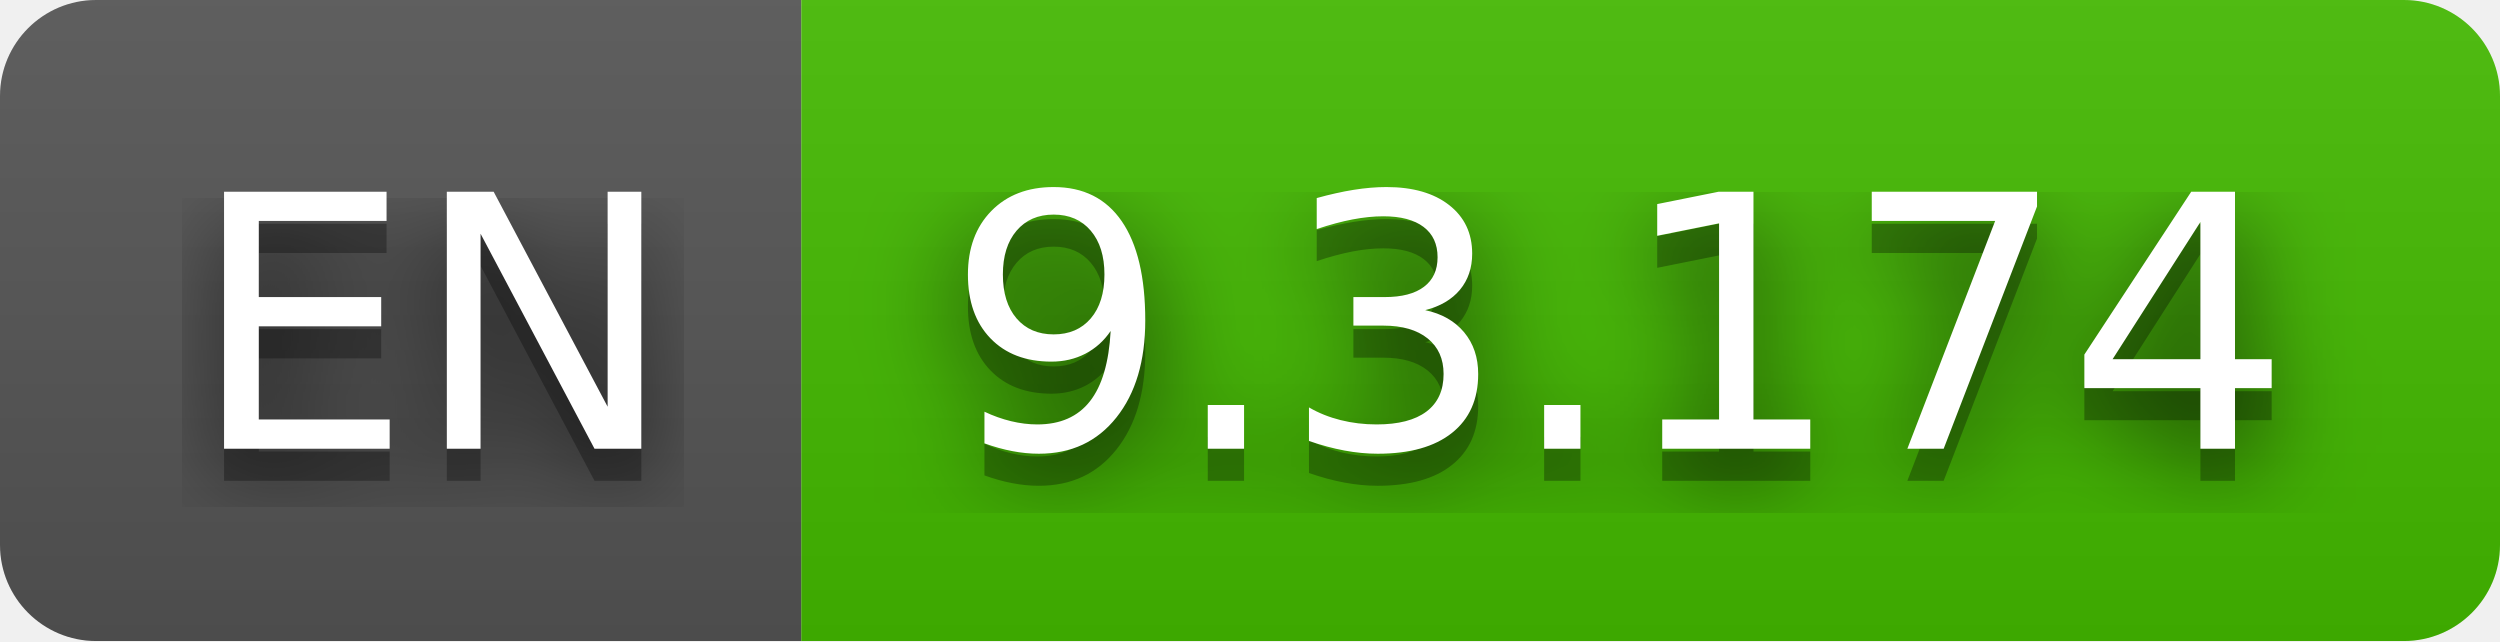
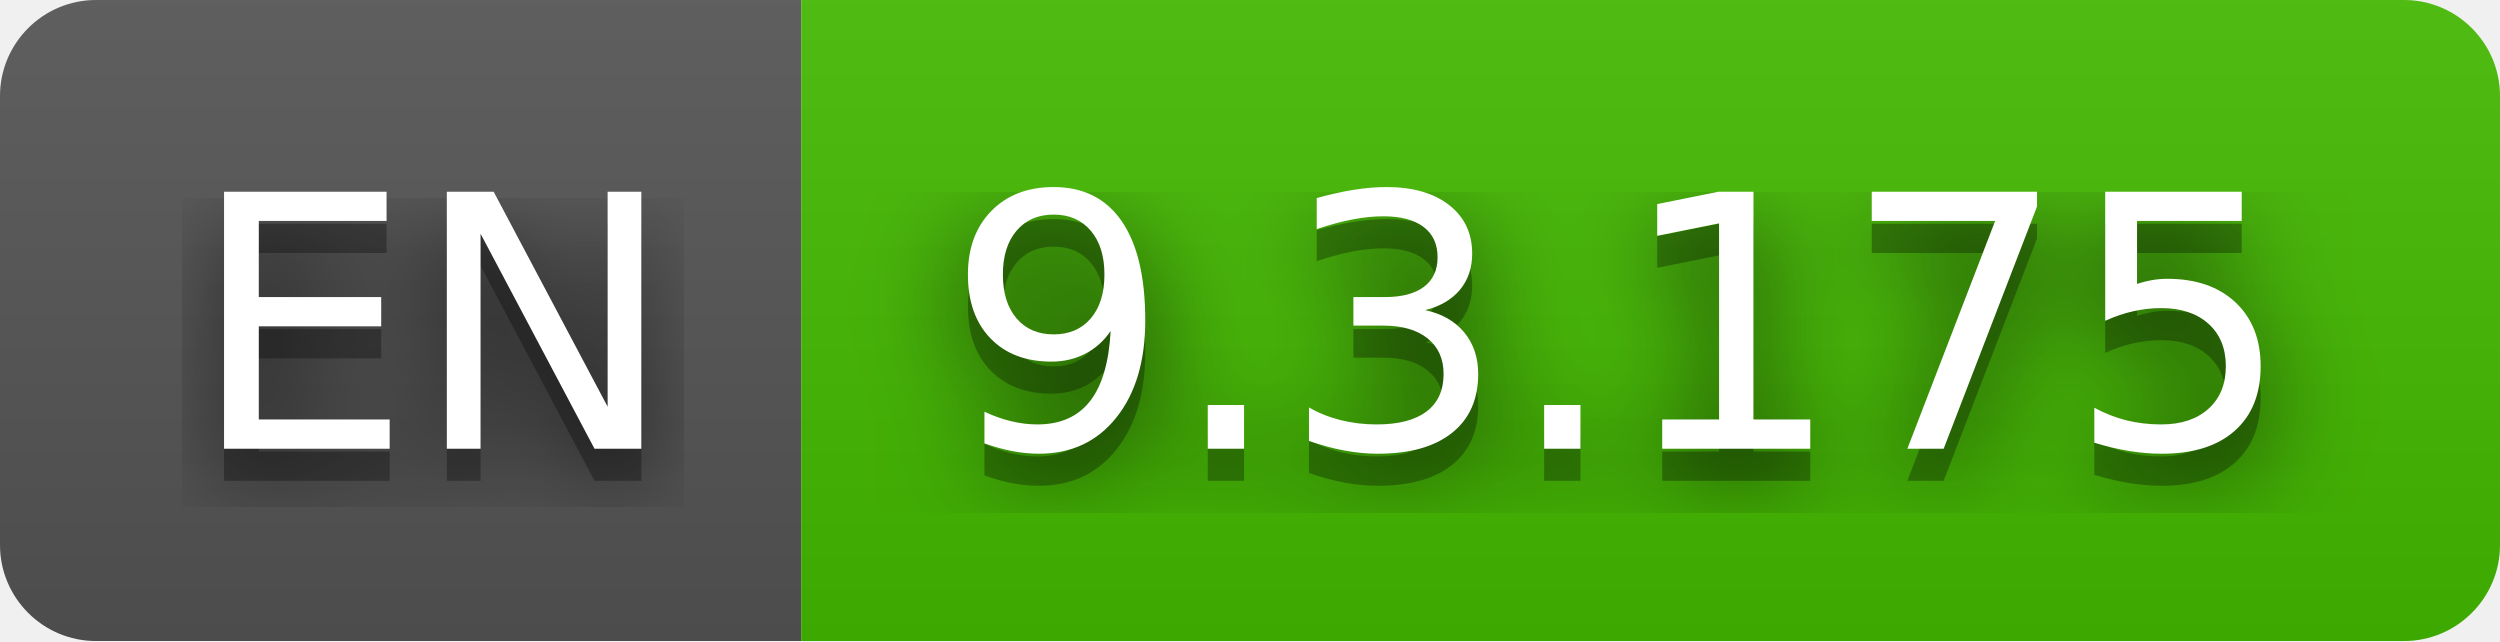
- <svg xmlns="http://www.w3.org/2000/svg" width="78" height="20" role="img" aria-label="EN: 9.3.174">
+ <svg xmlns="http://www.w3.org/2000/svg" width="78" height="20" role="img" aria-label="EN: 9.3.175">
  <filter id="blur">
    <feGaussianBlur in="SourceGraphic" stdDeviation="16" />
  </filter>
  <linearGradient id="s" x2="0" y2="100%">
    <stop offset="0" stop-color="#bbb" stop-opacity=".1" />
    <stop offset="1" stop-opacity=".1" />
  </linearGradient>
  <clipPath id="r">
    <rect width="78" height="20" rx="3" fill="#fff" />
  </clipPath>
  <g clip-path="url(#r)">
    <rect width="25" height="20" fill="#555" />
    <rect x="25" width="53" height="20" fill="#4b0" />
    <rect width="78" height="20" fill="url(#s)" />
  </g>
  <g fill="#fff" text-anchor="middle" font-family="Verdana,Geneva,DejaVu Sans,sans-serif" text-rendering="geometricPrecision" font-size="110">
    <text aria-hidden="true" x="135" y="150" fill="#010101" fill-opacity=".80" filter="url(#blur)" transform="scale(.1)" textLength="150">EN</text>
    <text aria-hidden="true" x="135" y="150" fill="#010101" fill-opacity=".3" transform="scale(.1)" textLength="150">EN</text>
    <text x="135" y="140" transform="scale(.1)" fill="#fff" textLength="150">EN</text>
-     <text aria-hidden="true" x="505" y="150" fill="#010101" fill-opacity=".80" filter="url(#blur)" transform="scale(.1)" textLength="430">9.3.174</text>
-     <text aria-hidden="true" x="505" y="150" fill="#010101" fill-opacity=".3" transform="scale(.1)" textLength="430">9.3.174</text>
-     <text x="505" y="140" transform="scale(.1)" fill="#fff" textLength="430">9.3.174</text>
+     <text aria-hidden="true" x="505" y="150" fill="#010101" fill-opacity=".80" filter="url(#blur)" transform="scale(.1)" textLength="430">9.3.175</text>
+     <text aria-hidden="true" x="505" y="150" fill="#010101" fill-opacity=".3" transform="scale(.1)" textLength="430">9.3.175</text>
+     <text x="505" y="140" transform="scale(.1)" fill="#fff" textLength="430">9.3.175</text>
  </g>
</svg>
